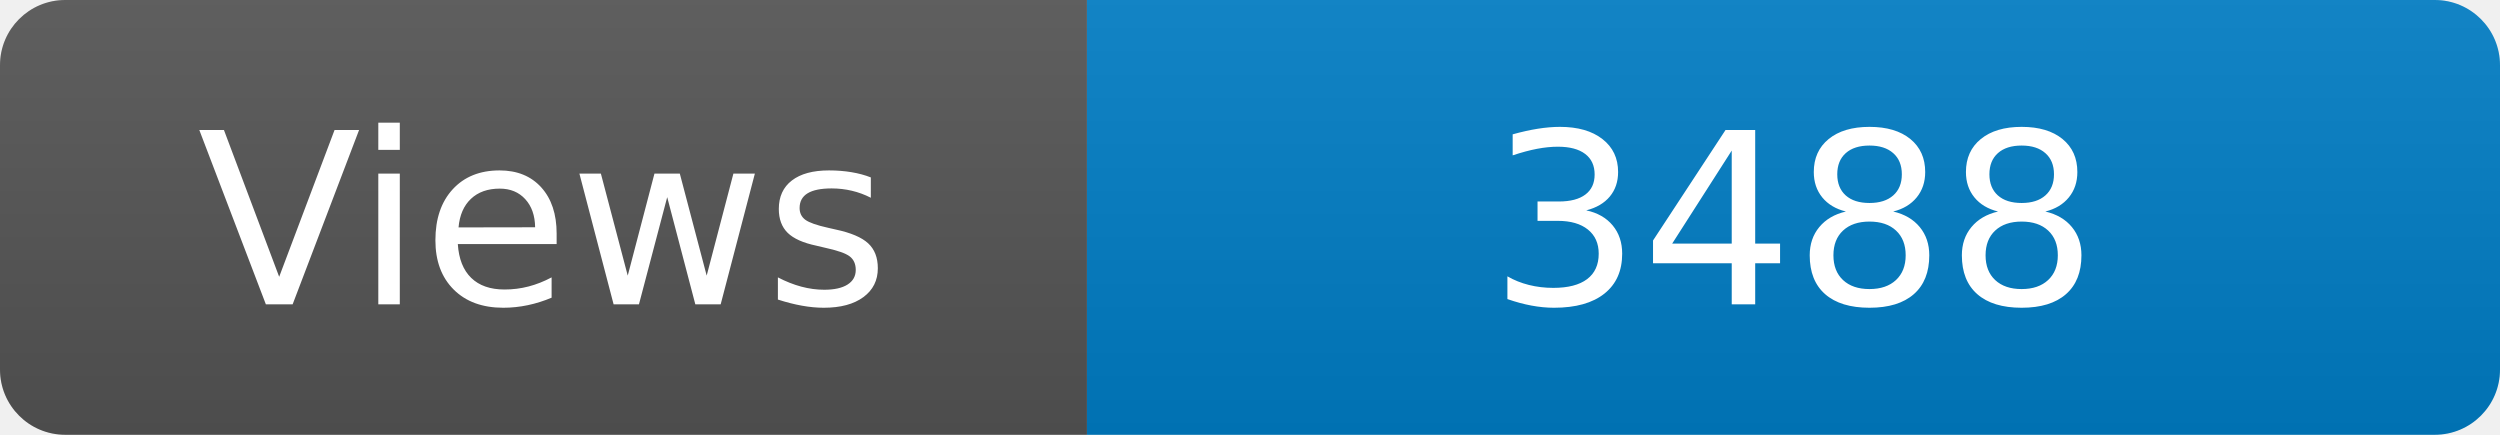
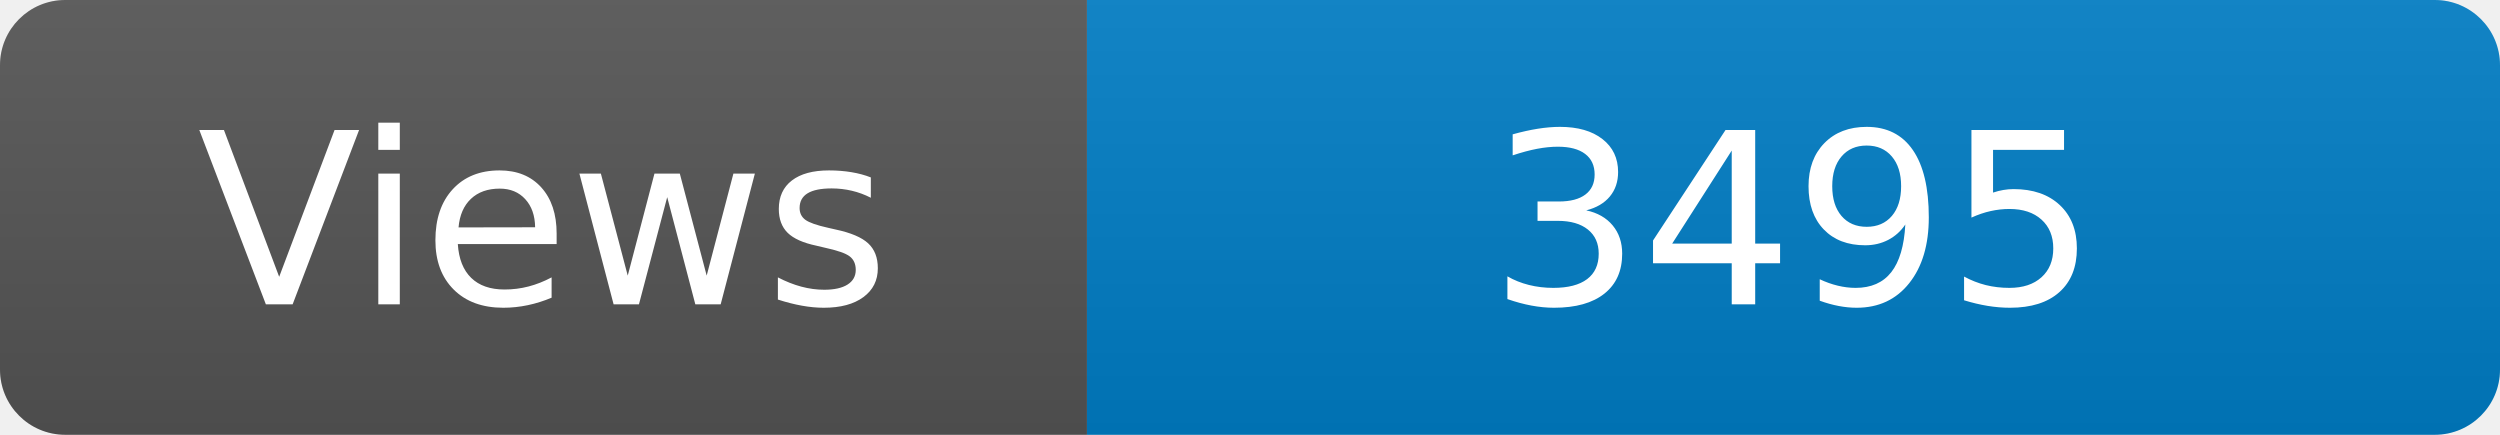
<svg xmlns="http://www.w3.org/2000/svg" width="115" height="20" role="img" aria-label="Maintained?: yes">
  <linearGradient id="s" x2="0" y2="100%">
    <stop offset="0" stop-color="#bbb" stop-opacity=".1" />
    <stop offset="1" stop-opacity=".1" />
  </linearGradient>
  <clipPath id="r">
    <rect width="115" height="20" rx="3" fill="#fff" />
  </clipPath>
  <g clip-path="url(#r)">
    <rect width="50" height="20" fill="#555" />
    <rect x="50" width="160" height="20" fill="#007ec6" />
    <rect width="115" height="20" fill="url(#s)" />
  </g>
  <g fill="#fff" text-anchor="middle" font-family="Verdana,Geneva,DejaVu Sans,sans-serif" font-size="110">
    <text x="250" y="140" transform="scale(.1)" fill="#fff">Views</text>
-     <text x="825" y="140" transform="scale(.1)" fill="#fff">3488</text>
+     <text x="825" y="140" transform="scale(.1)" fill="#fff">3495</text>
  </g>
</svg>
